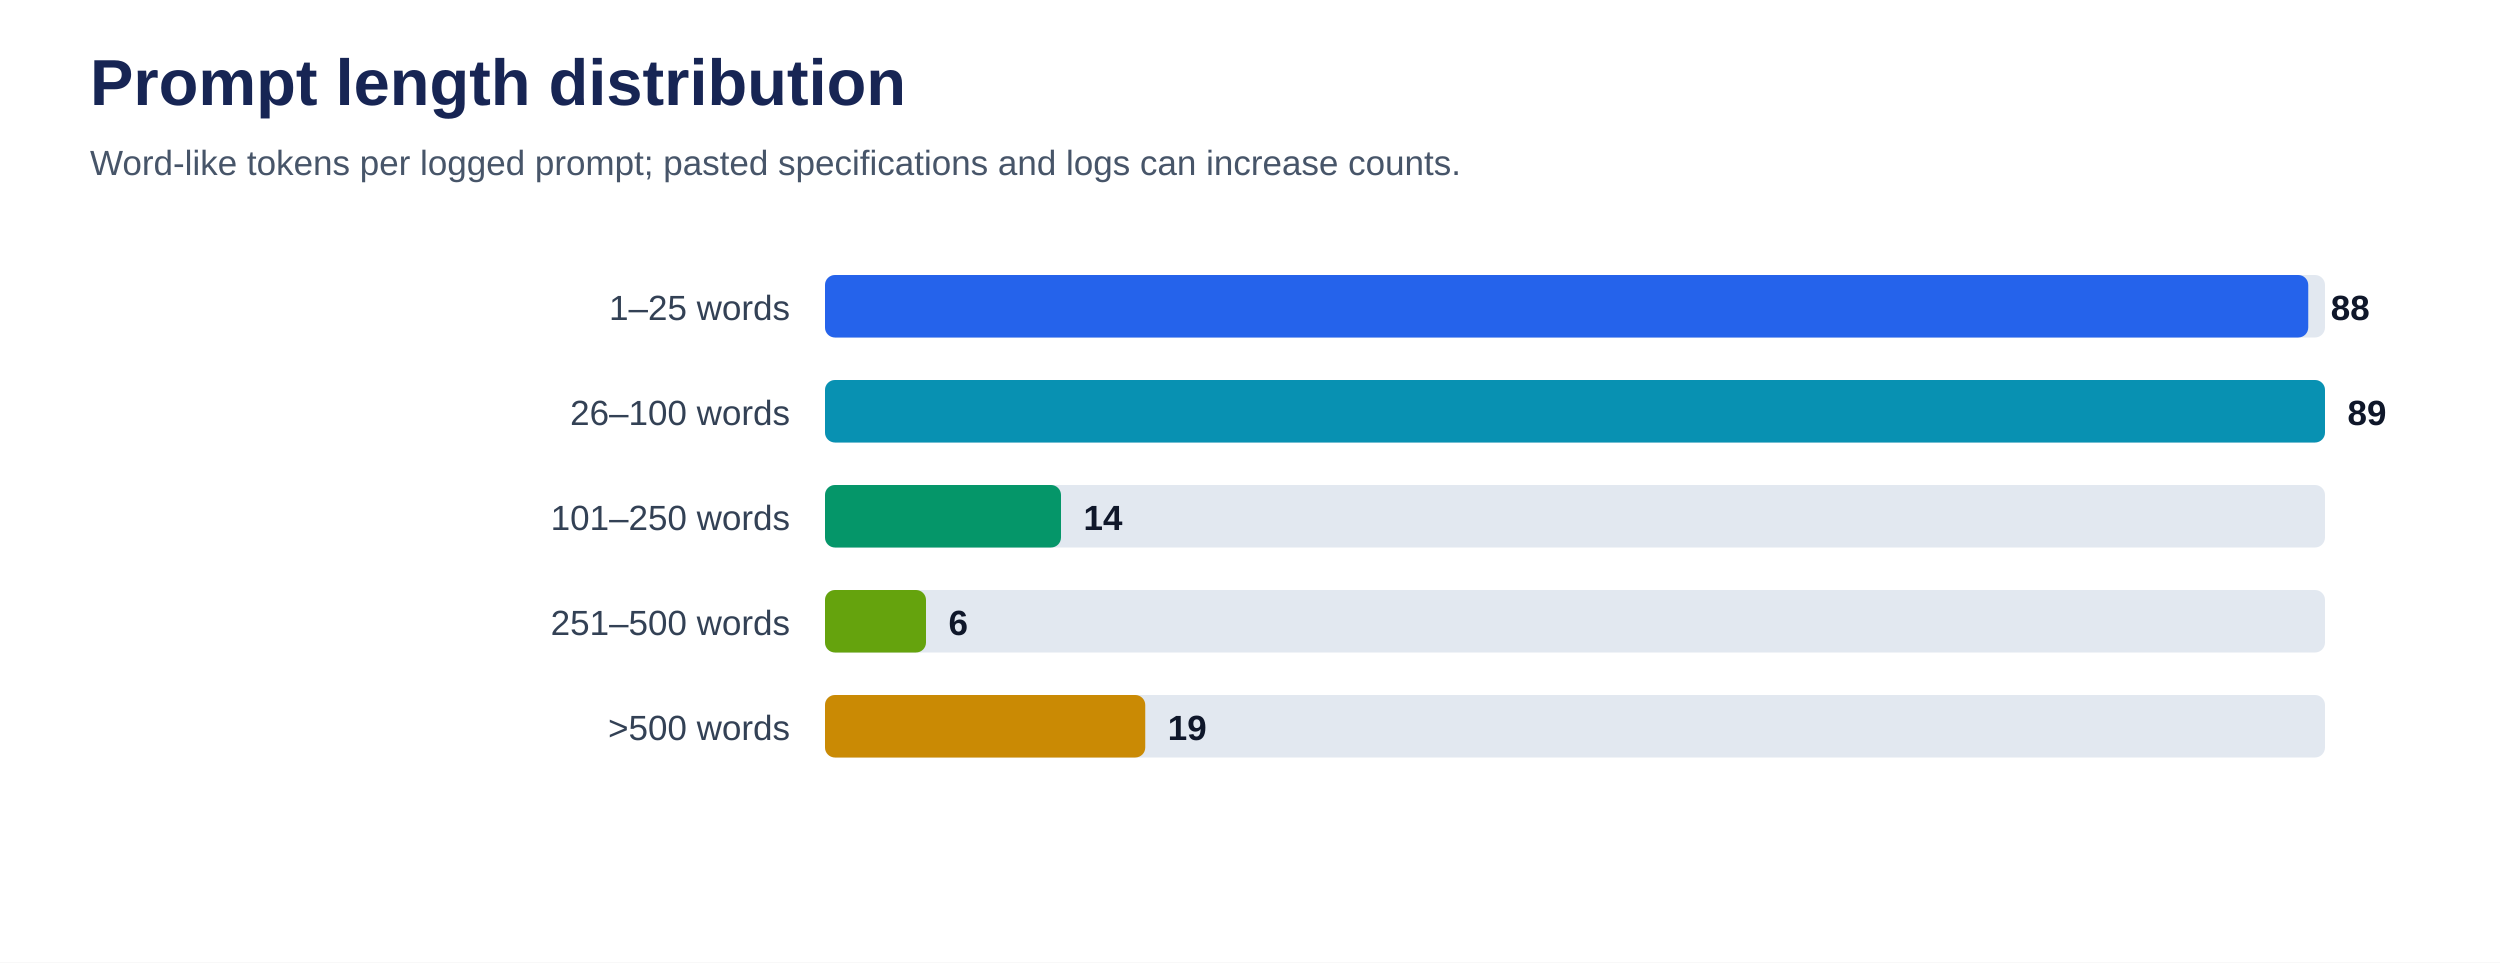
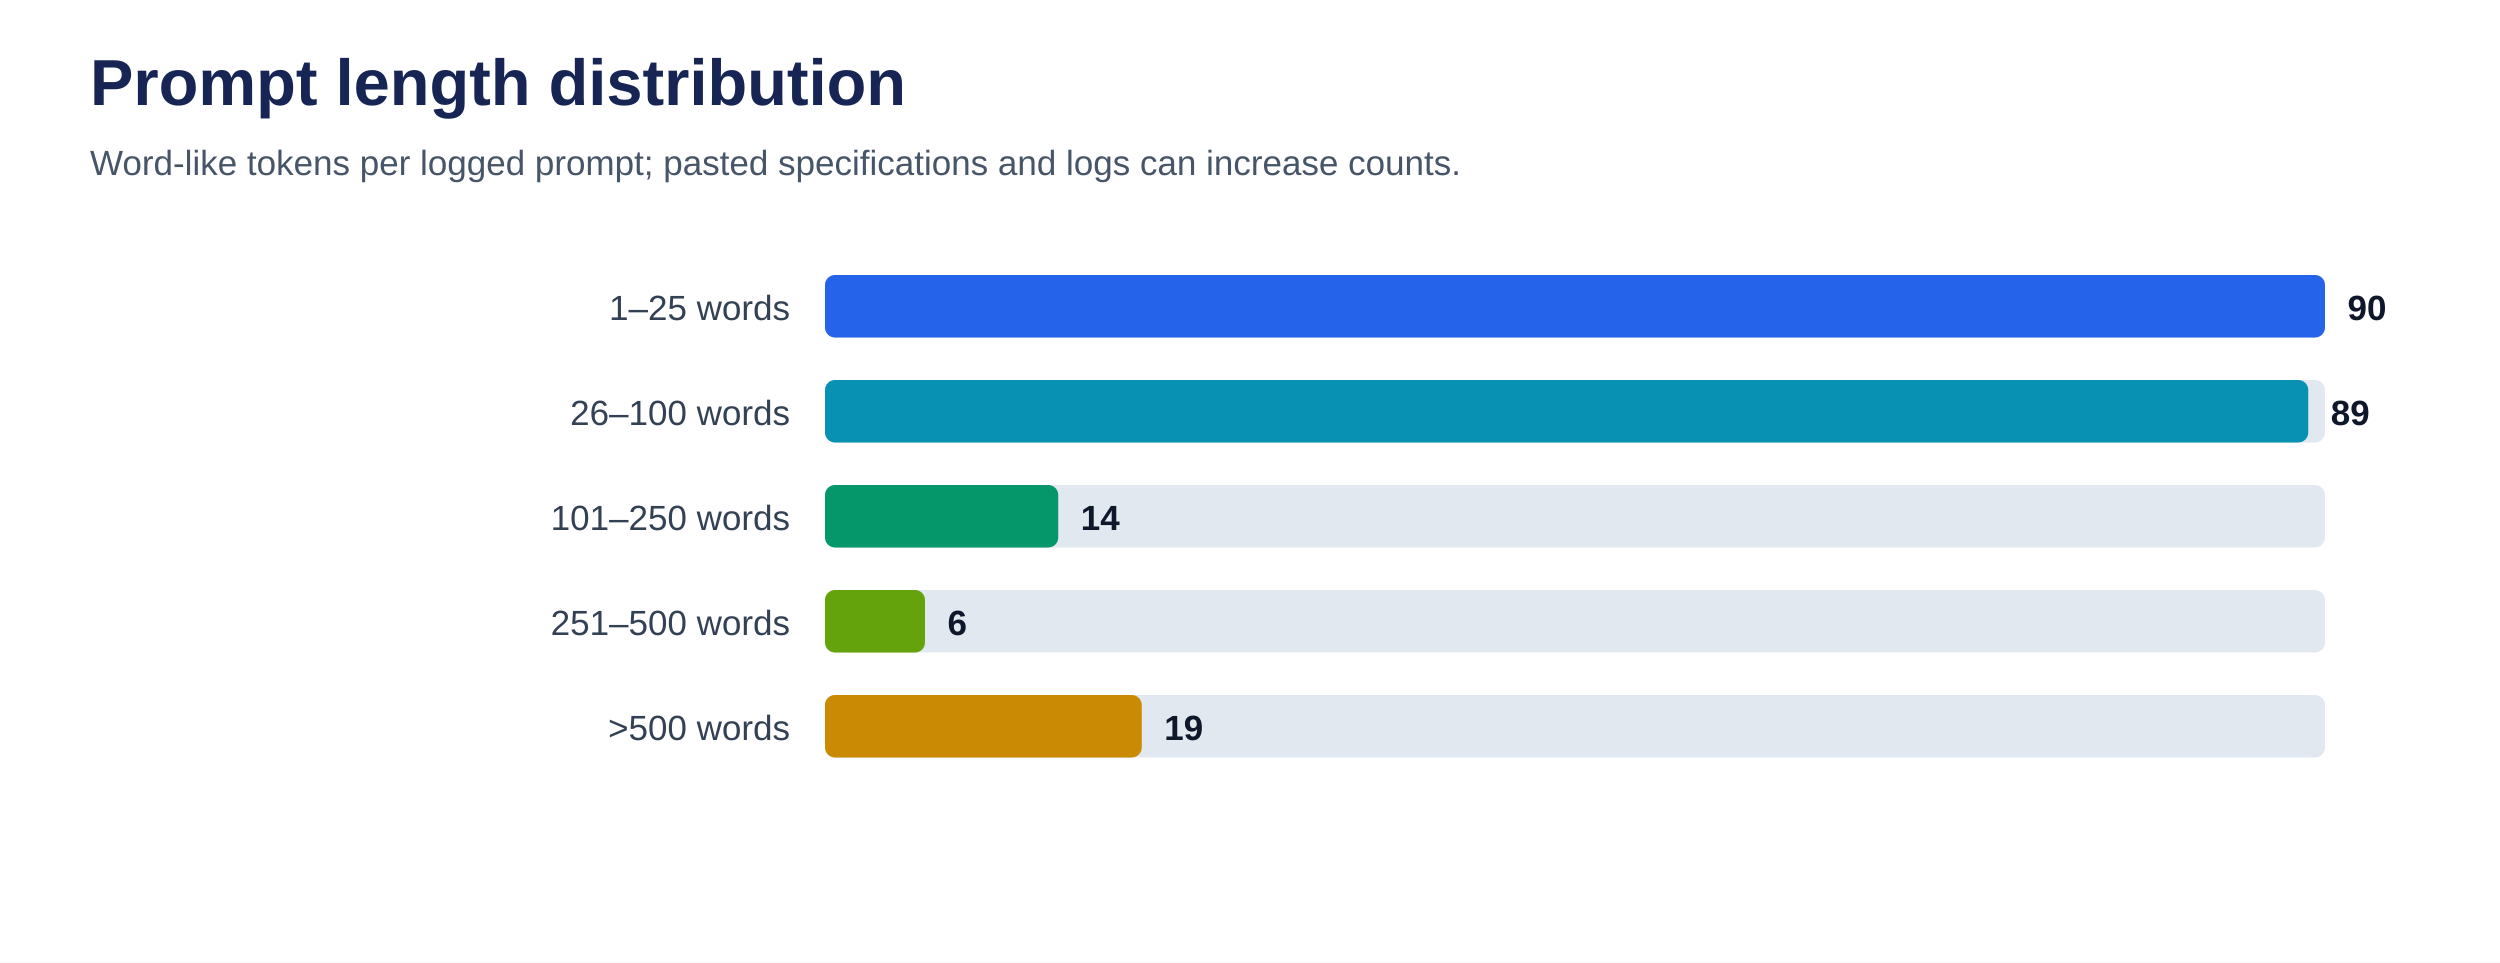
<svg xmlns="http://www.w3.org/2000/svg" viewBox="0 0 1000 385" role="img" aria-labelledby="title desc">
  <rect width="100%" height="100%" fill="#ffffff" />
  <text x="36" y="42" font-family="Arial, sans-serif" font-size="26" font-weight="700" fill="#172554">Prompt length distribution</text>
  <text x="36" y="70" font-family="Arial, sans-serif" font-size="14" fill="#475569">Word-like tokens per logged prompt; pasted specifications and logs can increase counts.</text>
  <text x="316" y="128" text-anchor="end" font-family="Arial, sans-serif" font-size="14" fill="#334155">1–25 words</text>
  <rect x="330" y="110" width="600" height="25" rx="4" fill="#e2e8f0" />
-   <rect x="330" y="110" width="593.3" height="25" rx="4" fill="#2563eb" />
-   <text x="932.3" y="128" font-family="Arial, sans-serif" font-size="14" font-weight="700" fill="#0f172a">88</text>
+   <rect x="330" y="110" width="600.0" height="25" rx="4" fill="#2563eb" />
+   <text x="939.0" y="128" font-family="Arial, sans-serif" font-size="14" font-weight="700" fill="#0f172a">90</text>
  <text x="316" y="170" text-anchor="end" font-family="Arial, sans-serif" font-size="14" fill="#334155">26–100 words</text>
  <rect x="330" y="152" width="600" height="25" rx="4" fill="#e2e8f0" />
-   <rect x="330" y="152" width="600.0" height="25" rx="4" fill="#0891b2" />
-   <text x="939.0" y="170" font-family="Arial, sans-serif" font-size="14" font-weight="700" fill="#0f172a">89</text>
+   <rect x="330" y="152" width="593.3" height="25" rx="4" fill="#0891b2" />
+   <text x="932.3" y="170" font-family="Arial, sans-serif" font-size="14" font-weight="700" fill="#0f172a">89</text>
  <text x="316" y="212" text-anchor="end" font-family="Arial, sans-serif" font-size="14" fill="#334155">101–250 words</text>
  <rect x="330" y="194" width="600" height="25" rx="4" fill="#e2e8f0" />
-   <rect x="330" y="194" width="94.4" height="25" rx="4" fill="#059669" />
-   <text x="433.4" y="212" font-family="Arial, sans-serif" font-size="14" font-weight="700" fill="#0f172a">14</text>
+   <rect x="330" y="194" width="93.3" height="25" rx="4" fill="#059669" />
+   <text x="432.3" y="212" font-family="Arial, sans-serif" font-size="14" font-weight="700" fill="#0f172a">14</text>
  <text x="316" y="254" text-anchor="end" font-family="Arial, sans-serif" font-size="14" fill="#334155">251–500 words</text>
  <rect x="330" y="236" width="600" height="25" rx="4" fill="#e2e8f0" />
-   <rect x="330" y="236" width="40.4" height="25" rx="4" fill="#65a30d" />
-   <text x="379.4" y="254" font-family="Arial, sans-serif" font-size="14" font-weight="700" fill="#0f172a">6</text>
+   <rect x="330" y="236" width="40.0" height="25" rx="4" fill="#65a30d" />
+   <text x="379.0" y="254" font-family="Arial, sans-serif" font-size="14" font-weight="700" fill="#0f172a">6</text>
  <text x="316" y="296" text-anchor="end" font-family="Arial, sans-serif" font-size="14" fill="#334155">&gt;500 words</text>
  <rect x="330" y="278" width="600" height="25" rx="4" fill="#e2e8f0" />
-   <rect x="330" y="278" width="128.1" height="25" rx="4" fill="#ca8a04" />
-   <text x="467.1" y="296" font-family="Arial, sans-serif" font-size="14" font-weight="700" fill="#0f172a">19</text>
+   <rect x="330" y="278" width="126.7" height="25" rx="4" fill="#ca8a04" />
+   <text x="465.7" y="296" font-family="Arial, sans-serif" font-size="14" font-weight="700" fill="#0f172a">19</text>
</svg>
